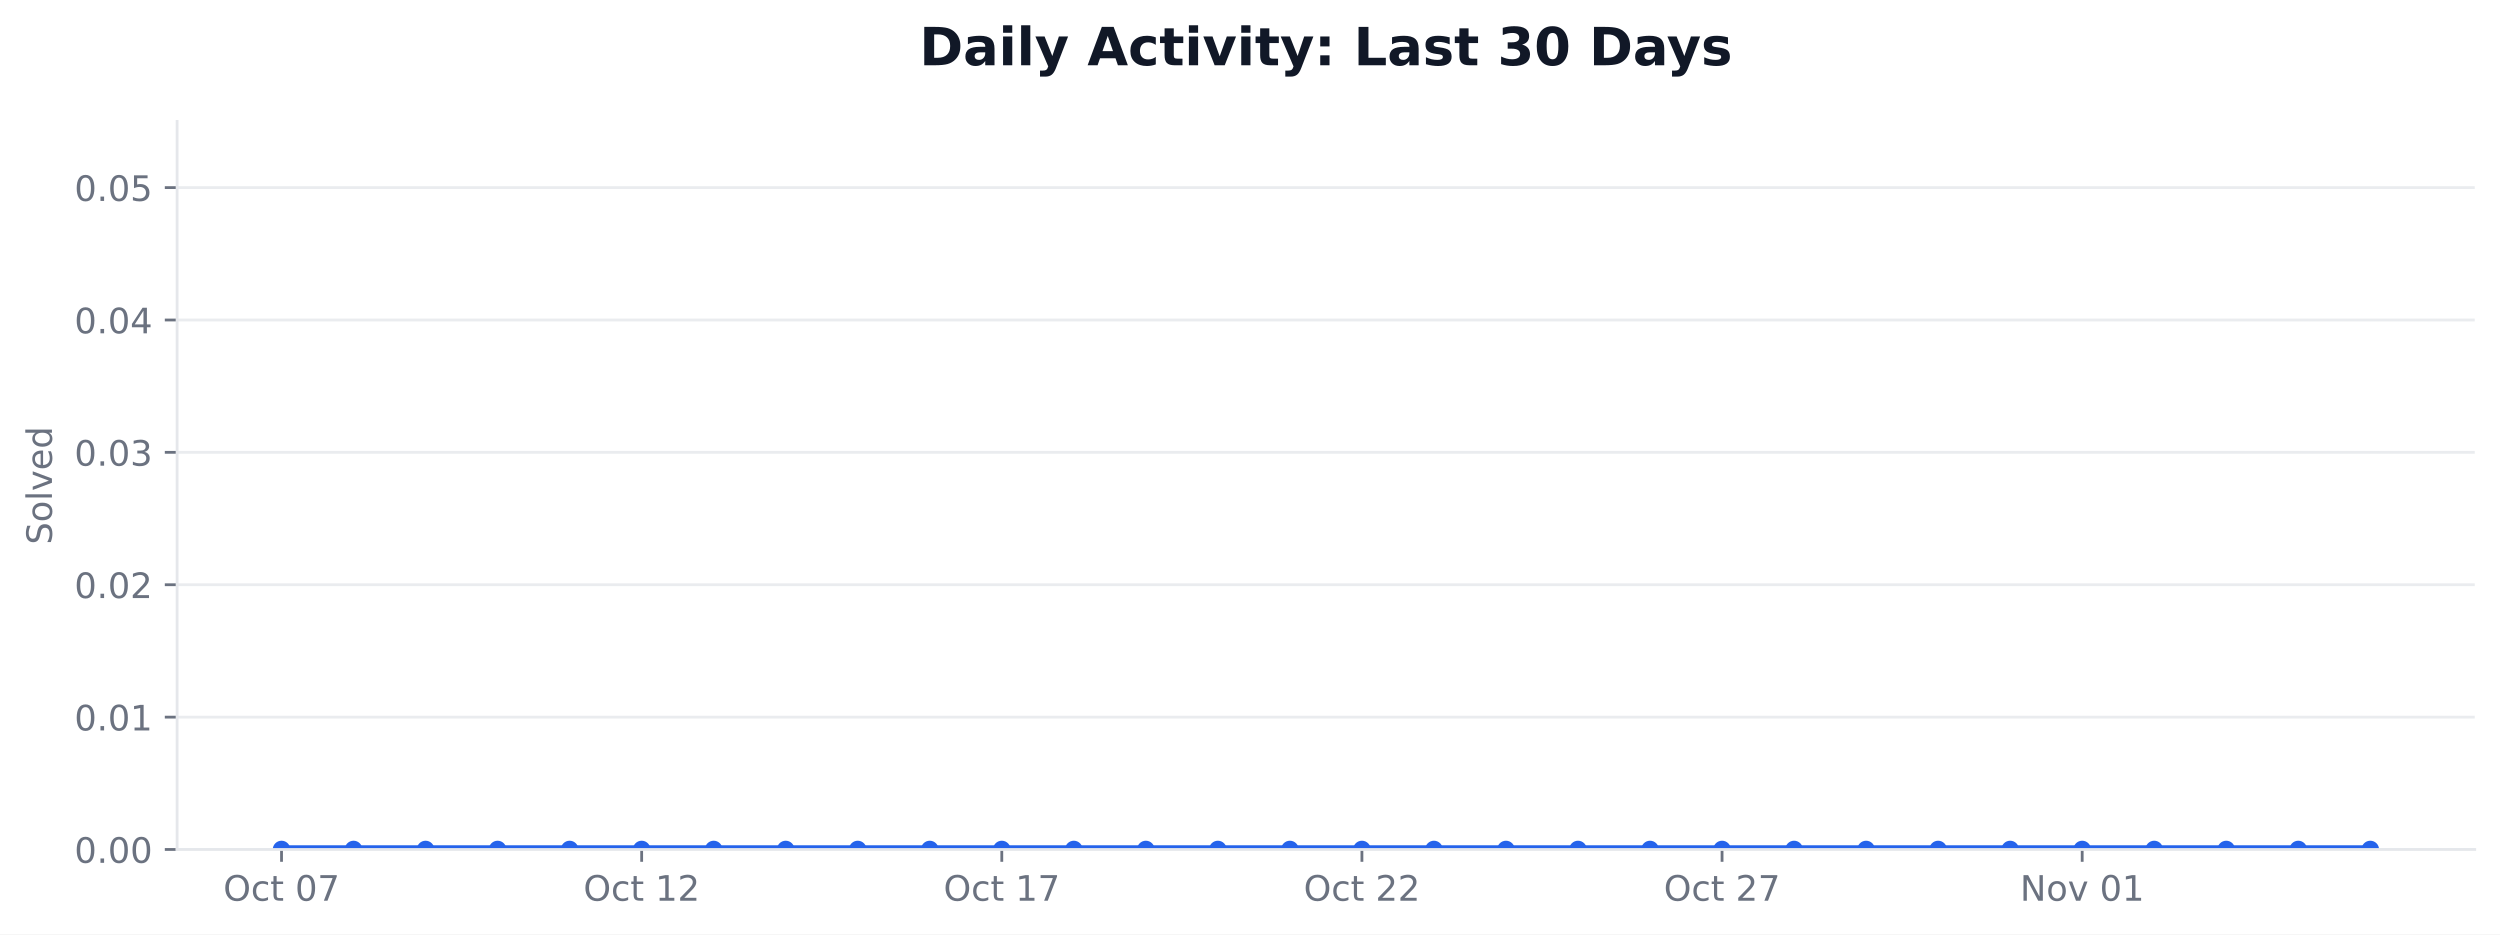
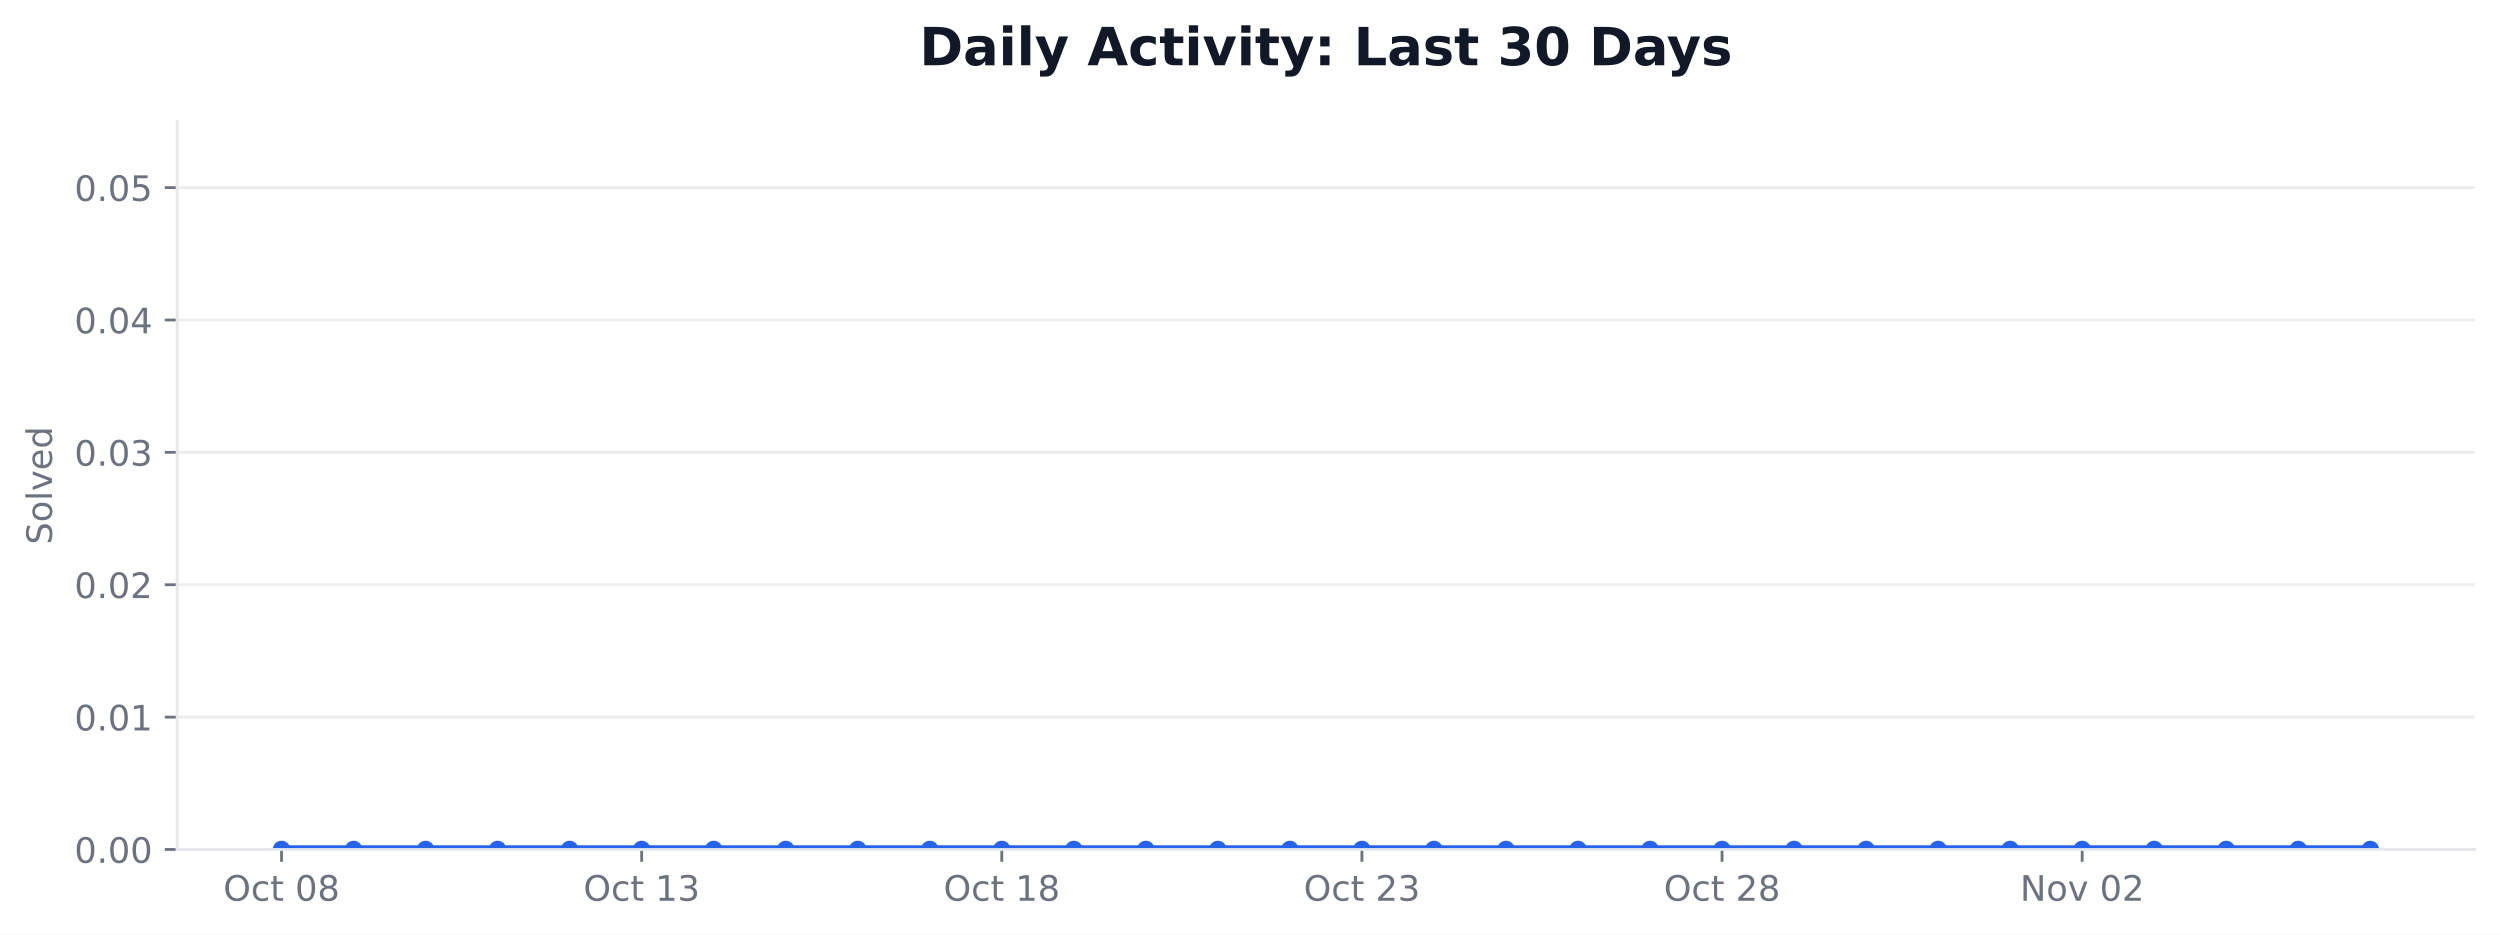
<svg xmlns="http://www.w3.org/2000/svg" xmlns:xlink="http://www.w3.org/1999/xlink" width="712.424pt" height="266.278pt" viewBox="0 0 712.424 266.278" version="1.1">
  <defs>
    <style type="text/css">*{stroke-linejoin: round; stroke-linecap: butt}</style>
  </defs>
  <g id="figure_1">
    <g id="patch_1">
      <path d="M 0 266.278  L 712.424 266.278  L 712.424 0  L 0 0  z " style="fill: #ffffff" />
    </g>
    <g id="axes_1">
      <g id="patch_2">
        <path d="M 50.466 242.078  L 705.224 242.078  L 705.224 34.598  L 50.466 34.598  z " style="fill: #ffffff" />
      </g>
      <g id="matplotlib.axis_1">
        <g id="xtick_1">
          <g id="line2d_1">
            <defs>
-               <path id="m7e07822df9" d="M 0 0  L 0 3.5  " style="stroke: #6b7280; stroke-width: 0.8" />
+               <path id="m61cdc01b11" d="M 0 0  L 0 3.5  " style="stroke: #6b7280; stroke-width: 0.8" />
            </defs>
            <g>
-               <use xlink:href="#m7e07822df9" x="80.228" y="242.078" style="fill: #6b7280; stroke: #6b7280; stroke-width: 0.8" />
+               <use xlink:href="#m61cdc01b11" x="80.228" y="242.078" style="fill: #6b7280; stroke: #6b7280; stroke-width: 0.8" />
            </g>
          </g>
          <g id="text_1">
            <g style="fill: #6b7280" transform="translate(63.63124 256.6753) scale(0.1 -0.1)">
              <defs>
                <path id="DejaVuSans-32" d="M 2522 4238  Q 1834 4238 1429 3725  Q 1025 3213 1025 2328  Q 1025 1447 1429 934  Q 1834 422 2522 422  Q 3209 422 3611 934  Q 4013 1447 4013 2328  Q 4013 3213 3611 3725  Q 3209 4238 2522 4238  z M 2522 4750  Q 3503 4750 4090 4092  Q 4678 3434 4678 2328  Q 4678 1225 4090 567  Q 3503 -91 2522 -91  Q 1538 -91 948 565  Q 359 1222 359 2328  Q 359 3434 948 4092  Q 1538 4750 2522 4750  z " transform="scale(0.015625)" />
                <path id="DejaVuSans-46" d="M 3122 3366  L 3122 2828  Q 2878 2963 2633 3030  Q 2388 3097 2138 3097  Q 1578 3097 1268 2742  Q 959 2388 959 1747  Q 959 1106 1268 751  Q 1578 397 2138 397  Q 2388 397 2633 464  Q 2878 531 3122 666  L 3122 134  Q 2881 22 2623 -34  Q 2366 -91 2075 -91  Q 1284 -91 818 406  Q 353 903 353 1747  Q 353 2603 823 3093  Q 1294 3584 2113 3584  Q 2378 3584 2631 3529  Q 2884 3475 3122 3366  z " transform="scale(0.015625)" />
                <path id="DejaVuSans-57" d="M 1172 4494  L 1172 3500  L 2356 3500  L 2356 3053  L 1172 3053  L 1172 1153  Q 1172 725 1289 603  Q 1406 481 1766 481  L 2356 481  L 2356 0  L 1766 0  Q 1100 0 847 248  Q 594 497 594 1153  L 594 3053  L 172 3053  L 172 3500  L 594 3500  L 594 4494  L 1172 4494  z " transform="scale(0.015625)" />
                <path id="DejaVuSans-3" transform="scale(0.015625)" />
                <path id="DejaVuSans-13" d="M 2034 4250  Q 1547 4250 1301 3770  Q 1056 3291 1056 2328  Q 1056 1369 1301 889  Q 1547 409 2034 409  Q 2525 409 2770 889  Q 3016 1369 3016 2328  Q 3016 3291 2770 3770  Q 2525 4250 2034 4250  z M 2034 4750  Q 2819 4750 3233 4129  Q 3647 3509 3647 2328  Q 3647 1150 3233 529  Q 2819 -91 2034 -91  Q 1250 -91 836 529  Q 422 1150 422 2328  Q 422 3509 836 4129  Q 1250 4750 2034 4750  z " transform="scale(0.015625)" />
-                 <path id="DejaVuSans-1a" d="M 525 4666  L 3525 4666  L 3525 4397  L 1831 0  L 1172 0  L 2766 4134  L 525 4134  L 525 4666  z " transform="scale(0.015625)" />
+                 <path id="DejaVuSans-1b" d="M 2034 2216  Q 1584 2216 1326 1975  Q 1069 1734 1069 1313  Q 1069 891 1326 650  Q 1584 409 2034 409  Q 2484 409 2743 651  Q 3003 894 3003 1313  Q 3003 1734 2745 1975  Q 2488 2216 2034 2216  z M 1403 2484  Q 997 2584 770 2862  Q 544 3141 544 3541  Q 544 4100 942 4425  Q 1341 4750 2034 4750  Q 2731 4750 3128 4425  Q 3525 4100 3525 3541  Q 3525 3141 3298 2862  Q 3072 2584 2669 2484  Q 3125 2378 3379 2068  Q 3634 1759 3634 1313  Q 3634 634 3220 271  Q 2806 -91 2034 -91  Q 1263 -91 848 271  Q 434 634 434 1313  Q 434 1759 690 2068  Q 947 2378 1403 2484  z M 1172 3481  Q 1172 3119 1398 2916  Q 1625 2713 2034 2713  Q 2441 2713 2670 2916  Q 2900 3119 2900 3481  Q 2900 3844 2670 4047  Q 2441 4250 2034 4250  Q 1625 4250 1398 4047  Q 1172 3844 1172 3481  z " transform="scale(0.015625)" />
              </defs>
              <use xlink:href="#DejaVuSans-32" />
              <use xlink:href="#DejaVuSans-46" transform="translate(78.71875 0)" />
              <use xlink:href="#DejaVuSans-57" transform="translate(133.7031 0)" />
              <use xlink:href="#DejaVuSans-3" transform="translate(172.9062 0)" />
              <use xlink:href="#DejaVuSans-13" transform="translate(204.6875 0)" />
-               <use xlink:href="#DejaVuSans-1a" transform="translate(268.3125 0)" />
+               <use xlink:href="#DejaVuSans-1b" transform="translate(268.3125 0)" />
            </g>
          </g>
        </g>
        <g id="xtick_2">
          <g id="line2d_2">
            <g>
-               <use xlink:href="#m7e07822df9" x="182.855" y="242.078" style="fill: #6b7280; stroke: #6b7280; stroke-width: 0.8" />
+               <use xlink:href="#m61cdc01b11" x="182.855" y="242.078" style="fill: #6b7280; stroke: #6b7280; stroke-width: 0.8" />
            </g>
          </g>
          <g id="text_2">
            <g style="fill: #6b7280" transform="translate(166.2578 256.6753) scale(0.1 -0.1)">
              <defs>
                <path id="DejaVuSans-14" d="M 794 531  L 1825 531  L 1825 4091  L 703 3866  L 703 4441  L 1819 4666  L 2450 4666  L 2450 531  L 3481 531  L 3481 0  L 794 0  L 794 531  z " transform="scale(0.015625)" />
-                 <path id="DejaVuSans-15" d="M 1228 531  L 3431 531  L 3431 0  L 469 0  L 469 531  Q 828 903 1448 1529  Q 2069 2156 2228 2338  Q 2531 2678 2651 2914  Q 2772 3150 2772 3378  Q 2772 3750 2511 3984  Q 2250 4219 1831 4219  Q 1534 4219 1204 4116  Q 875 4013 500 3803  L 500 4441  Q 881 4594 1212 4672  Q 1544 4750 1819 4750  Q 2544 4750 2975 4387  Q 3406 4025 3406 3419  Q 3406 3131 3298 2873  Q 3191 2616 2906 2266  Q 2828 2175 2409 1742  Q 1991 1309 1228 531  z " transform="scale(0.015625)" />
+                 <path id="DejaVuSans-16" d="M 2597 2516  Q 3050 2419 3304 2112  Q 3559 1806 3559 1356  Q 3559 666 3084 287  Q 2609 -91 1734 -91  Q 1441 -91 1130 -33  Q 819 25 488 141  L 488 750  Q 750 597 1062 519  Q 1375 441 1716 441  Q 2309 441 2620 675  Q 2931 909 2931 1356  Q 2931 1769 2642 2001  Q 2353 2234 1838 2234  L 1294 2234  L 1294 2753  L 1863 2753  Q 2328 2753 2575 2939  Q 2822 3125 2822 3475  Q 2822 3834 2567 4026  Q 2313 4219 1838 4219  Q 1578 4219 1281 4162  Q 984 4106 628 3988  L 628 4550  Q 988 4650 1302 4700  Q 1616 4750 1894 4750  Q 2613 4750 3031 4423  Q 3450 4097 3450 3541  Q 3450 3153 3228 2886  Q 3006 2619 2597 2516  z " transform="scale(0.015625)" />
              </defs>
              <use xlink:href="#DejaVuSans-32" />
              <use xlink:href="#DejaVuSans-46" transform="translate(78.71875 0)" />
              <use xlink:href="#DejaVuSans-57" transform="translate(133.7031 0)" />
              <use xlink:href="#DejaVuSans-3" transform="translate(172.9062 0)" />
              <use xlink:href="#DejaVuSans-14" transform="translate(204.6875 0)" />
-               <use xlink:href="#DejaVuSans-15" transform="translate(268.3125 0)" />
+               <use xlink:href="#DejaVuSans-16" transform="translate(268.3125 0)" />
            </g>
          </g>
        </g>
        <g id="xtick_3">
          <g id="line2d_3">
            <g>
-               <use xlink:href="#m7e07822df9" x="285.481" y="242.078" style="fill: #6b7280; stroke: #6b7280; stroke-width: 0.8" />
+               <use xlink:href="#m61cdc01b11" x="285.481" y="242.078" style="fill: #6b7280; stroke: #6b7280; stroke-width: 0.8" />
            </g>
          </g>
          <g id="text_3">
            <g style="fill: #6b7280" transform="translate(268.8844 256.6753) scale(0.1 -0.1)">
              <use xlink:href="#DejaVuSans-32" />
              <use xlink:href="#DejaVuSans-46" transform="translate(78.71875 0)" />
              <use xlink:href="#DejaVuSans-57" transform="translate(133.7031 0)" />
              <use xlink:href="#DejaVuSans-3" transform="translate(172.9062 0)" />
              <use xlink:href="#DejaVuSans-14" transform="translate(204.6875 0)" />
-               <use xlink:href="#DejaVuSans-1a" transform="translate(268.3125 0)" />
+               <use xlink:href="#DejaVuSans-1b" transform="translate(268.3125 0)" />
            </g>
          </g>
        </g>
        <g id="xtick_4">
          <g id="line2d_4">
            <g>
-               <use xlink:href="#m7e07822df9" x="388.108" y="242.078" style="fill: #6b7280; stroke: #6b7280; stroke-width: 0.8" />
+               <use xlink:href="#m61cdc01b11" x="388.108" y="242.078" style="fill: #6b7280; stroke: #6b7280; stroke-width: 0.8" />
            </g>
          </g>
          <g id="text_4">
            <g style="fill: #6b7280" transform="translate(371.511 256.6753) scale(0.1 -0.1)">
+               <defs>
+                 <path id="DejaVuSans-15" d="M 1228 531  L 3431 531  L 3431 0  L 469 0  L 469 531  Q 828 903 1448 1529  Q 2069 2156 2228 2338  Q 2531 2678 2651 2914  Q 2772 3150 2772 3378  Q 2772 3750 2511 3984  Q 2250 4219 1831 4219  Q 1534 4219 1204 4116  Q 875 4013 500 3803  L 500 4441  Q 881 4594 1212 4672  Q 1544 4750 1819 4750  Q 2544 4750 2975 4387  Q 3406 4025 3406 3419  Q 3406 3131 3298 2873  Q 3191 2616 2906 2266  Q 2828 2175 2409 1742  Q 1991 1309 1228 531  z " transform="scale(0.015625)" />
+               </defs>
              <use xlink:href="#DejaVuSans-32" />
              <use xlink:href="#DejaVuSans-46" transform="translate(78.71875 0)" />
              <use xlink:href="#DejaVuSans-57" transform="translate(133.7031 0)" />
              <use xlink:href="#DejaVuSans-3" transform="translate(172.9062 0)" />
              <use xlink:href="#DejaVuSans-15" transform="translate(204.6875 0)" />
-               <use xlink:href="#DejaVuSans-15" transform="translate(268.3125 0)" />
+               <use xlink:href="#DejaVuSans-16" transform="translate(268.3125 0)" />
            </g>
          </g>
        </g>
        <g id="xtick_5">
          <g id="line2d_5">
            <g>
-               <use xlink:href="#m7e07822df9" x="490.734" y="242.078" style="fill: #6b7280; stroke: #6b7280; stroke-width: 0.8" />
+               <use xlink:href="#m61cdc01b11" x="490.734" y="242.078" style="fill: #6b7280; stroke: #6b7280; stroke-width: 0.8" />
            </g>
          </g>
          <g id="text_5">
            <g style="fill: #6b7280" transform="translate(474.1376 256.6753) scale(0.1 -0.1)">
              <use xlink:href="#DejaVuSans-32" />
              <use xlink:href="#DejaVuSans-46" transform="translate(78.71875 0)" />
              <use xlink:href="#DejaVuSans-57" transform="translate(133.7031 0)" />
              <use xlink:href="#DejaVuSans-3" transform="translate(172.9062 0)" />
              <use xlink:href="#DejaVuSans-15" transform="translate(204.6875 0)" />
-               <use xlink:href="#DejaVuSans-1a" transform="translate(268.3125 0)" />
+               <use xlink:href="#DejaVuSans-1b" transform="translate(268.3125 0)" />
            </g>
          </g>
        </g>
        <g id="xtick_6">
          <g id="line2d_6">
            <g>
-               <use xlink:href="#m7e07822df9" x="593.361" y="242.078" style="fill: #6b7280; stroke: #6b7280; stroke-width: 0.8" />
+               <use xlink:href="#m61cdc01b11" x="593.361" y="242.078" style="fill: #6b7280; stroke: #6b7280; stroke-width: 0.8" />
            </g>
          </g>
          <g id="text_6">
            <g style="fill: #6b7280" transform="translate(575.6501 256.6753) scale(0.1 -0.1)">
              <defs>
                <path id="DejaVuSans-31" d="M 628 4666  L 1478 4666  L 3547 763  L 3547 4666  L 4159 4666  L 4159 0  L 3309 0  L 1241 3903  L 1241 0  L 628 0  L 628 4666  z " transform="scale(0.015625)" />
                <path id="DejaVuSans-52" d="M 1959 3097  Q 1497 3097 1228 2736  Q 959 2375 959 1747  Q 959 1119 1226 758  Q 1494 397 1959 397  Q 2419 397 2687 759  Q 2956 1122 2956 1747  Q 2956 2369 2687 2733  Q 2419 3097 1959 3097  z M 1959 3584  Q 2709 3584 3137 3096  Q 3566 2609 3566 1747  Q 3566 888 3137 398  Q 2709 -91 1959 -91  Q 1206 -91 779 398  Q 353 888 353 1747  Q 353 2609 779 3096  Q 1206 3584 1959 3584  z " transform="scale(0.015625)" />
                <path id="DejaVuSans-59" d="M 191 3500  L 800 3500  L 1894 563  L 2988 3500  L 3597 3500  L 2284 0  L 1503 0  L 191 3500  z " transform="scale(0.015625)" />
              </defs>
              <use xlink:href="#DejaVuSans-31" />
              <use xlink:href="#DejaVuSans-52" transform="translate(74.8125 0)" />
              <use xlink:href="#DejaVuSans-59" transform="translate(136 0)" />
              <use xlink:href="#DejaVuSans-3" transform="translate(195.1875 0)" />
              <use xlink:href="#DejaVuSans-13" transform="translate(226.9688 0)" />
-               <use xlink:href="#DejaVuSans-14" transform="translate(290.5938 0)" />
+               <use xlink:href="#DejaVuSans-15" transform="translate(290.5938 0)" />
            </g>
          </g>
        </g>
      </g>
      <g id="matplotlib.axis_2">
        <g id="ytick_1">
          <g id="line2d_7">
-             <path d="M 50.466 242.078  L 705.224 242.078  " clip-path="url(#pd816a1541b)" style="fill: none; stroke: #e5e7eb; stroke-opacity: 0.8; stroke-width: 0.8; stroke-linecap: square" />
+             <path d="M 50.466 242.078  L 705.224 242.078  " clip-path="url(#p70f60493cb)" style="fill: none; stroke: #e5e7eb; stroke-opacity: 0.8; stroke-width: 0.8; stroke-linecap: square" />
          </g>
          <g id="line2d_8">
            <defs>
-               <path id="m6da0463810" d="M 0 0  L -3.5 0  " style="stroke: #6b7280; stroke-width: 0.8" />
+               <path id="mc59dc8e5a3" d="M 0 0  L -3.5 0  " style="stroke: #6b7280; stroke-width: 0.8" />
            </defs>
            <g>
-               <use xlink:href="#m6da0463810" x="50.466" y="242.078" style="fill: #6b7280; stroke: #6b7280; stroke-width: 0.8" />
+               <use xlink:href="#mc59dc8e5a3" x="50.466" y="242.078" style="fill: #6b7280; stroke: #6b7280; stroke-width: 0.8" />
            </g>
          </g>
          <g id="text_7">
            <g style="fill: #6b7280" transform="translate(21.20078 245.8765) scale(0.1 -0.1)">
              <defs>
                <path id="DejaVuSans-11" d="M 684 794  L 1344 794  L 1344 0  L 684 0  L 684 794  z " transform="scale(0.015625)" />
              </defs>
              <use xlink:href="#DejaVuSans-13" />
              <use xlink:href="#DejaVuSans-11" transform="translate(63.625 0)" />
              <use xlink:href="#DejaVuSans-13" transform="translate(95.40625 0)" />
              <use xlink:href="#DejaVuSans-13" transform="translate(159.0312 0)" />
            </g>
          </g>
        </g>
        <g id="ytick_2">
          <g id="line2d_9">
-             <path d="M 50.466 204.354  L 705.224 204.354  " clip-path="url(#pd816a1541b)" style="fill: none; stroke: #e5e7eb; stroke-opacity: 0.8; stroke-width: 0.8; stroke-linecap: square" />
+             <path d="M 50.466 204.354  L 705.224 204.354  " clip-path="url(#p70f60493cb)" style="fill: none; stroke: #e5e7eb; stroke-opacity: 0.8; stroke-width: 0.8; stroke-linecap: square" />
          </g>
          <g id="line2d_10">
            <g>
-               <use xlink:href="#m6da0463810" x="50.466" y="204.354" style="fill: #6b7280; stroke: #6b7280; stroke-width: 0.8" />
+               <use xlink:href="#mc59dc8e5a3" x="50.466" y="204.354" style="fill: #6b7280; stroke: #6b7280; stroke-width: 0.8" />
            </g>
          </g>
          <g id="text_8">
            <g style="fill: #6b7280" transform="translate(21.20078 208.1528) scale(0.1 -0.1)">
              <use xlink:href="#DejaVuSans-13" />
              <use xlink:href="#DejaVuSans-11" transform="translate(63.625 0)" />
              <use xlink:href="#DejaVuSans-13" transform="translate(95.40625 0)" />
              <use xlink:href="#DejaVuSans-14" transform="translate(159.0312 0)" />
            </g>
          </g>
        </g>
        <g id="ytick_3">
          <g id="line2d_11">
-             <path d="M 50.466 166.63  L 705.224 166.63  " clip-path="url(#pd816a1541b)" style="fill: none; stroke: #e5e7eb; stroke-opacity: 0.8; stroke-width: 0.8; stroke-linecap: square" />
+             <path d="M 50.466 166.63  L 705.224 166.63  " clip-path="url(#p70f60493cb)" style="fill: none; stroke: #e5e7eb; stroke-opacity: 0.8; stroke-width: 0.8; stroke-linecap: square" />
          </g>
          <g id="line2d_12">
            <g>
-               <use xlink:href="#m6da0463810" x="50.466" y="166.63" style="fill: #6b7280; stroke: #6b7280; stroke-width: 0.8" />
+               <use xlink:href="#mc59dc8e5a3" x="50.466" y="166.63" style="fill: #6b7280; stroke: #6b7280; stroke-width: 0.8" />
            </g>
          </g>
          <g id="text_9">
            <g style="fill: #6b7280" transform="translate(21.20078 170.4292) scale(0.1 -0.1)">
              <use xlink:href="#DejaVuSans-13" />
              <use xlink:href="#DejaVuSans-11" transform="translate(63.625 0)" />
              <use xlink:href="#DejaVuSans-13" transform="translate(95.40625 0)" />
              <use xlink:href="#DejaVuSans-15" transform="translate(159.0312 0)" />
            </g>
          </g>
        </g>
        <g id="ytick_4">
          <g id="line2d_13">
-             <path d="M 50.466 128.907  L 705.224 128.907  " clip-path="url(#pd816a1541b)" style="fill: none; stroke: #e5e7eb; stroke-opacity: 0.8; stroke-width: 0.8; stroke-linecap: square" />
+             <path d="M 50.466 128.907  L 705.224 128.907  " clip-path="url(#p70f60493cb)" style="fill: none; stroke: #e5e7eb; stroke-opacity: 0.8; stroke-width: 0.8; stroke-linecap: square" />
          </g>
          <g id="line2d_14">
            <g>
-               <use xlink:href="#m6da0463810" x="50.466" y="128.907" style="fill: #6b7280; stroke: #6b7280; stroke-width: 0.8" />
+               <use xlink:href="#mc59dc8e5a3" x="50.466" y="128.907" style="fill: #6b7280; stroke: #6b7280; stroke-width: 0.8" />
            </g>
          </g>
          <g id="text_10">
            <g style="fill: #6b7280" transform="translate(21.20078 132.7056) scale(0.1 -0.1)">
-               <defs>
-                 <path id="DejaVuSans-16" d="M 2597 2516  Q 3050 2419 3304 2112  Q 3559 1806 3559 1356  Q 3559 666 3084 287  Q 2609 -91 1734 -91  Q 1441 -91 1130 -33  Q 819 25 488 141  L 488 750  Q 750 597 1062 519  Q 1375 441 1716 441  Q 2309 441 2620 675  Q 2931 909 2931 1356  Q 2931 1769 2642 2001  Q 2353 2234 1838 2234  L 1294 2234  L 1294 2753  L 1863 2753  Q 2328 2753 2575 2939  Q 2822 3125 2822 3475  Q 2822 3834 2567 4026  Q 2313 4219 1838 4219  Q 1578 4219 1281 4162  Q 984 4106 628 3988  L 628 4550  Q 988 4650 1302 4700  Q 1616 4750 1894 4750  Q 2613 4750 3031 4423  Q 3450 4097 3450 3541  Q 3450 3153 3228 2886  Q 3006 2619 2597 2516  z " transform="scale(0.015625)" />
-               </defs>
              <use xlink:href="#DejaVuSans-13" />
              <use xlink:href="#DejaVuSans-11" transform="translate(63.625 0)" />
              <use xlink:href="#DejaVuSans-13" transform="translate(95.40625 0)" />
              <use xlink:href="#DejaVuSans-16" transform="translate(159.0312 0)" />
            </g>
          </g>
        </g>
        <g id="ytick_5">
          <g id="line2d_15">
-             <path d="M 50.466 91.183  L 705.224 91.183  " clip-path="url(#pd816a1541b)" style="fill: none; stroke: #e5e7eb; stroke-opacity: 0.8; stroke-width: 0.8; stroke-linecap: square" />
+             <path d="M 50.466 91.183  L 705.224 91.183  " clip-path="url(#p70f60493cb)" style="fill: none; stroke: #e5e7eb; stroke-opacity: 0.8; stroke-width: 0.8; stroke-linecap: square" />
          </g>
          <g id="line2d_16">
            <g>
-               <use xlink:href="#m6da0463810" x="50.466" y="91.183" style="fill: #6b7280; stroke: #6b7280; stroke-width: 0.8" />
+               <use xlink:href="#mc59dc8e5a3" x="50.466" y="91.183" style="fill: #6b7280; stroke: #6b7280; stroke-width: 0.8" />
            </g>
          </g>
          <g id="text_11">
            <g style="fill: #6b7280" transform="translate(21.20078 94.98194) scale(0.1 -0.1)">
              <defs>
                <path id="DejaVuSans-17" d="M 2419 4116  L 825 1625  L 2419 1625  L 2419 4116  z M 2253 4666  L 3047 4666  L 3047 1625  L 3713 1625  L 3713 1100  L 3047 1100  L 3047 0  L 2419 0  L 2419 1100  L 313 1100  L 313 1709  L 2253 4666  z " transform="scale(0.015625)" />
              </defs>
              <use xlink:href="#DejaVuSans-13" />
              <use xlink:href="#DejaVuSans-11" transform="translate(63.625 0)" />
              <use xlink:href="#DejaVuSans-13" transform="translate(95.40625 0)" />
              <use xlink:href="#DejaVuSans-17" transform="translate(159.0312 0)" />
            </g>
          </g>
        </g>
        <g id="ytick_6">
          <g id="line2d_17">
-             <path d="M 50.466 53.459  L 705.224 53.459  " clip-path="url(#pd816a1541b)" style="fill: none; stroke: #e5e7eb; stroke-opacity: 0.8; stroke-width: 0.8; stroke-linecap: square" />
+             <path d="M 50.466 53.459  L 705.224 53.459  " clip-path="url(#p70f60493cb)" style="fill: none; stroke: #e5e7eb; stroke-opacity: 0.8; stroke-width: 0.8; stroke-linecap: square" />
          </g>
          <g id="line2d_18">
            <g>
-               <use xlink:href="#m6da0463810" x="50.466" y="53.459" style="fill: #6b7280; stroke: #6b7280; stroke-width: 0.8" />
+               <use xlink:href="#mc59dc8e5a3" x="50.466" y="53.459" style="fill: #6b7280; stroke: #6b7280; stroke-width: 0.8" />
            </g>
          </g>
          <g id="text_12">
            <g style="fill: #6b7280" transform="translate(21.20078 57.2583) scale(0.1 -0.1)">
              <defs>
                <path id="DejaVuSans-18" d="M 691 4666  L 3169 4666  L 3169 4134  L 1269 4134  L 1269 2991  Q 1406 3038 1543 3061  Q 1681 3084 1819 3084  Q 2600 3084 3056 2656  Q 3513 2228 3513 1497  Q 3513 744 3044 326  Q 2575 -91 1722 -91  Q 1428 -91 1123 -41  Q 819 9 494 109  L 494 744  Q 775 591 1075 516  Q 1375 441 1709 441  Q 2250 441 2565 725  Q 2881 1009 2881 1497  Q 2881 1984 2565 2268  Q 2250 2553 1709 2553  Q 1456 2553 1204 2497  Q 953 2441 691 2322  L 691 4666  z " transform="scale(0.015625)" />
              </defs>
              <use xlink:href="#DejaVuSans-13" />
              <use xlink:href="#DejaVuSans-11" transform="translate(63.625 0)" />
              <use xlink:href="#DejaVuSans-13" transform="translate(95.40625 0)" />
              <use xlink:href="#DejaVuSans-18" transform="translate(159.0312 0)" />
            </g>
          </g>
        </g>
        <g id="text_13">
          <g style="fill: #6b7280" transform="translate(14.79844 155.1705) rotate(-90) scale(0.1 -0.1)">
            <defs>
              <path id="DejaVuSans-36" d="M 3425 4513  L 3425 3897  Q 3066 4069 2747 4153  Q 2428 4238 2131 4238  Q 1616 4238 1336 4038  Q 1056 3838 1056 3469  Q 1056 3159 1242 3001  Q 1428 2844 1947 2747  L 2328 2669  Q 3034 2534 3370 2195  Q 3706 1856 3706 1288  Q 3706 609 3251 259  Q 2797 -91 1919 -91  Q 1588 -91 1214 -16  Q 841 59 441 206  L 441 856  Q 825 641 1194 531  Q 1563 422 1919 422  Q 2459 422 2753 634  Q 3047 847 3047 1241  Q 3047 1584 2836 1778  Q 2625 1972 2144 2069  L 1759 2144  Q 1053 2284 737 2584  Q 422 2884 422 3419  Q 422 4038 858 4394  Q 1294 4750 2059 4750  Q 2388 4750 2728 4690  Q 3069 4631 3425 4513  z " transform="scale(0.015625)" />
              <path id="DejaVuSans-4f" d="M 603 4863  L 1178 4863  L 1178 0  L 603 0  L 603 4863  z " transform="scale(0.015625)" />
              <path id="DejaVuSans-48" d="M 3597 1894  L 3597 1613  L 953 1613  Q 991 1019 1311 708  Q 1631 397 2203 397  Q 2534 397 2845 478  Q 3156 559 3463 722  L 3463 178  Q 3153 47 2828 -22  Q 2503 -91 2169 -91  Q 1331 -91 842 396  Q 353 884 353 1716  Q 353 2575 817 3079  Q 1281 3584 2069 3584  Q 2775 3584 3186 3129  Q 3597 2675 3597 1894  z M 3022 2063  Q 3016 2534 2758 2815  Q 2500 3097 2075 3097  Q 1594 3097 1305 2825  Q 1016 2553 972 2059  L 3022 2063  z " transform="scale(0.015625)" />
              <path id="DejaVuSans-47" d="M 2906 2969  L 2906 4863  L 3481 4863  L 3481 0  L 2906 0  L 2906 525  Q 2725 213 2448 61  Q 2172 -91 1784 -91  Q 1150 -91 751 415  Q 353 922 353 1747  Q 353 2572 751 3078  Q 1150 3584 1784 3584  Q 2172 3584 2448 3432  Q 2725 3281 2906 2969  z M 947 1747  Q 947 1113 1208 752  Q 1469 391 1925 391  Q 2381 391 2643 752  Q 2906 1113 2906 1747  Q 2906 2381 2643 2742  Q 2381 3103 1925 3103  Q 1469 3103 1208 2742  Q 947 2381 947 1747  z " transform="scale(0.015625)" />
            </defs>
            <use xlink:href="#DejaVuSans-36" />
            <use xlink:href="#DejaVuSans-52" transform="translate(63.48438 0)" />
            <use xlink:href="#DejaVuSans-4f" transform="translate(124.6719 0)" />
            <use xlink:href="#DejaVuSans-59" transform="translate(152.4531 0)" />
            <use xlink:href="#DejaVuSans-48" transform="translate(211.6406 0)" />
            <use xlink:href="#DejaVuSans-47" transform="translate(273.1719 0)" />
          </g>
        </g>
      </g>
      <g id="FillBetweenPolyCollection_1">
        <defs>
-           <path id="m1b35b15289" d="M 80.228 -24.2  L 80.228 -24.2  L 100.753 -24.2  L 121.279 -24.2  L 141.804 -24.2  L 162.329 -24.2  L 182.855 -24.2  L 203.38 -24.2  L 223.905 -24.2  L 244.431 -24.2  L 264.956 -24.2  L 285.481 -24.2  L 306.007 -24.2  L 326.532 -24.2  L 347.057 -24.2  L 367.583 -24.2  L 388.108 -24.2  L 408.633 -24.2  L 429.159 -24.2  L 449.684 -24.2  L 470.209 -24.2  L 490.734 -24.2  L 511.26 -24.2  L 531.785 -24.2  L 552.31 -24.2  L 572.836 -24.2  L 593.361 -24.2  L 613.886 -24.2  L 634.412 -24.2  L 654.937 -24.2  L 675.462 -24.2  L 675.462 -24.2  L 675.462 -24.2  L 654.937 -24.2  L 634.412 -24.2  L 613.886 -24.2  L 593.361 -24.2  L 572.836 -24.2  L 552.31 -24.2  L 531.785 -24.2  L 511.26 -24.2  L 490.734 -24.2  L 470.209 -24.2  L 449.684 -24.2  L 429.159 -24.2  L 408.633 -24.2  L 388.108 -24.2  L 367.583 -24.2  L 347.057 -24.2  L 326.532 -24.2  L 306.007 -24.2  L 285.481 -24.2  L 264.956 -24.2  L 244.431 -24.2  L 223.905 -24.2  L 203.38 -24.2  L 182.855 -24.2  L 162.329 -24.2  L 141.804 -24.2  L 121.279 -24.2  L 100.753 -24.2  L 80.228 -24.2  z " style="stroke: #bfdbfe; stroke-opacity: 0.45" />
+           <path id="md07f93761c" d="M 80.228 -24.2  L 80.228 -24.2  L 100.753 -24.2  L 121.279 -24.2  L 141.804 -24.2  L 162.329 -24.2  L 182.855 -24.2  L 203.38 -24.2  L 223.905 -24.2  L 244.431 -24.2  L 264.956 -24.2  L 285.481 -24.2  L 306.007 -24.2  L 326.532 -24.2  L 347.057 -24.2  L 367.583 -24.2  L 388.108 -24.2  L 408.633 -24.2  L 429.159 -24.2  L 449.684 -24.2  L 470.209 -24.2  L 490.734 -24.2  L 511.26 -24.2  L 531.785 -24.2  L 552.31 -24.2  L 572.836 -24.2  L 593.361 -24.2  L 613.886 -24.2  L 634.412 -24.2  L 654.937 -24.2  L 675.462 -24.2  L 675.462 -24.2  L 675.462 -24.2  L 654.937 -24.2  L 634.412 -24.2  L 613.886 -24.2  L 593.361 -24.2  L 572.836 -24.2  L 552.31 -24.2  L 531.785 -24.2  L 511.26 -24.2  L 490.734 -24.2  L 470.209 -24.2  L 449.684 -24.2  L 429.159 -24.2  L 408.633 -24.2  L 388.108 -24.2  L 367.583 -24.2  L 347.057 -24.2  L 326.532 -24.2  L 306.007 -24.2  L 285.481 -24.2  L 264.956 -24.2  L 244.431 -24.2  L 223.905 -24.2  L 203.38 -24.2  L 182.855 -24.2  L 162.329 -24.2  L 141.804 -24.2  L 121.279 -24.2  L 100.753 -24.2  L 80.228 -24.2  z " style="stroke: #bfdbfe; stroke-opacity: 0.45" />
        </defs>
-         <g clip-path="url(#pd816a1541b)">
-           <use xlink:href="#m1b35b15289" x="0" y="266.278" style="fill: #bfdbfe; fill-opacity: 0.45; stroke: #bfdbfe; stroke-opacity: 0.45" />
+         <g clip-path="url(#p70f60493cb)">
+           <use xlink:href="#md07f93761c" x="0" y="266.278" style="fill: #bfdbfe; fill-opacity: 0.45; stroke: #bfdbfe; stroke-opacity: 0.45" />
        </g>
      </g>
      <g id="line2d_19">
-         <path d="M 80.228 242.078  L 100.753 242.078  L 121.279 242.078  L 141.804 242.078  L 162.329 242.078  L 182.855 242.078  L 203.38 242.078  L 223.905 242.078  L 244.431 242.078  L 264.956 242.078  L 285.481 242.078  L 306.007 242.078  L 326.532 242.078  L 347.057 242.078  L 367.583 242.078  L 388.108 242.078  L 408.633 242.078  L 429.159 242.078  L 449.684 242.078  L 470.209 242.078  L 490.734 242.078  L 511.26 242.078  L 531.785 242.078  L 552.31 242.078  L 572.836 242.078  L 593.361 242.078  L 613.886 242.078  L 634.412 242.078  L 654.937 242.078  L 675.462 242.078  " clip-path="url(#pd816a1541b)" style="fill: none; stroke: #2563eb; stroke-width: 2.4; stroke-linecap: square" />
+         <path d="M 80.228 242.078  L 100.753 242.078  L 121.279 242.078  L 141.804 242.078  L 162.329 242.078  L 182.855 242.078  L 203.38 242.078  L 223.905 242.078  L 244.431 242.078  L 264.956 242.078  L 285.481 242.078  L 306.007 242.078  L 326.532 242.078  L 347.057 242.078  L 367.583 242.078  L 388.108 242.078  L 408.633 242.078  L 429.159 242.078  L 449.684 242.078  L 470.209 242.078  L 490.734 242.078  L 511.26 242.078  L 531.785 242.078  L 552.31 242.078  L 572.836 242.078  L 593.361 242.078  L 613.886 242.078  L 634.412 242.078  L 654.937 242.078  L 675.462 242.078  " clip-path="url(#p70f60493cb)" style="fill: none; stroke: #2563eb; stroke-width: 2.4; stroke-linecap: square" />
        <defs>
-           <path id="m13ecf1f6ac" d="M 0 2  C 0.53 2 1.039 1.789 1.414 1.414  C 1.789 1.039 2 0.53 2 0  C 2 -0.53 1.789 -1.039 1.414 -1.414  C 1.039 -1.789 0.53 -2 0 -2  C -0.53 -2 -1.039 -1.789 -1.414 -1.414  C -1.789 -1.039 -2 -0.53 -2 0  C -2 0.53 -1.789 1.039 -1.414 1.414  C -1.039 1.789 -0.53 2 0 2  z " style="stroke: #2563eb" />
+           <path id="m19446131a7" d="M 0 2  C 0.53 2 1.039 1.789 1.414 1.414  C 1.789 1.039 2 0.53 2 0  C 2 -0.53 1.789 -1.039 1.414 -1.414  C 1.039 -1.789 0.53 -2 0 -2  C -0.53 -2 -1.039 -1.789 -1.414 -1.414  C -1.789 -1.039 -2 -0.53 -2 0  C -2 0.53 -1.789 1.039 -1.414 1.414  C -1.039 1.789 -0.53 2 0 2  z " style="stroke: #2563eb" />
        </defs>
-         <g clip-path="url(#pd816a1541b)">
-           <use xlink:href="#m13ecf1f6ac" x="80.228" y="242.078" style="fill: #2563eb; stroke: #2563eb" />
-           <use xlink:href="#m13ecf1f6ac" x="100.753" y="242.078" style="fill: #2563eb; stroke: #2563eb" />
-           <use xlink:href="#m13ecf1f6ac" x="121.279" y="242.078" style="fill: #2563eb; stroke: #2563eb" />
-           <use xlink:href="#m13ecf1f6ac" x="141.804" y="242.078" style="fill: #2563eb; stroke: #2563eb" />
-           <use xlink:href="#m13ecf1f6ac" x="162.329" y="242.078" style="fill: #2563eb; stroke: #2563eb" />
-           <use xlink:href="#m13ecf1f6ac" x="182.855" y="242.078" style="fill: #2563eb; stroke: #2563eb" />
-           <use xlink:href="#m13ecf1f6ac" x="203.38" y="242.078" style="fill: #2563eb; stroke: #2563eb" />
-           <use xlink:href="#m13ecf1f6ac" x="223.905" y="242.078" style="fill: #2563eb; stroke: #2563eb" />
-           <use xlink:href="#m13ecf1f6ac" x="244.431" y="242.078" style="fill: #2563eb; stroke: #2563eb" />
-           <use xlink:href="#m13ecf1f6ac" x="264.956" y="242.078" style="fill: #2563eb; stroke: #2563eb" />
-           <use xlink:href="#m13ecf1f6ac" x="285.481" y="242.078" style="fill: #2563eb; stroke: #2563eb" />
-           <use xlink:href="#m13ecf1f6ac" x="306.007" y="242.078" style="fill: #2563eb; stroke: #2563eb" />
-           <use xlink:href="#m13ecf1f6ac" x="326.532" y="242.078" style="fill: #2563eb; stroke: #2563eb" />
-           <use xlink:href="#m13ecf1f6ac" x="347.057" y="242.078" style="fill: #2563eb; stroke: #2563eb" />
-           <use xlink:href="#m13ecf1f6ac" x="367.583" y="242.078" style="fill: #2563eb; stroke: #2563eb" />
-           <use xlink:href="#m13ecf1f6ac" x="388.108" y="242.078" style="fill: #2563eb; stroke: #2563eb" />
-           <use xlink:href="#m13ecf1f6ac" x="408.633" y="242.078" style="fill: #2563eb; stroke: #2563eb" />
-           <use xlink:href="#m13ecf1f6ac" x="429.159" y="242.078" style="fill: #2563eb; stroke: #2563eb" />
-           <use xlink:href="#m13ecf1f6ac" x="449.684" y="242.078" style="fill: #2563eb; stroke: #2563eb" />
-           <use xlink:href="#m13ecf1f6ac" x="470.209" y="242.078" style="fill: #2563eb; stroke: #2563eb" />
-           <use xlink:href="#m13ecf1f6ac" x="490.734" y="242.078" style="fill: #2563eb; stroke: #2563eb" />
-           <use xlink:href="#m13ecf1f6ac" x="511.26" y="242.078" style="fill: #2563eb; stroke: #2563eb" />
-           <use xlink:href="#m13ecf1f6ac" x="531.785" y="242.078" style="fill: #2563eb; stroke: #2563eb" />
-           <use xlink:href="#m13ecf1f6ac" x="552.31" y="242.078" style="fill: #2563eb; stroke: #2563eb" />
-           <use xlink:href="#m13ecf1f6ac" x="572.836" y="242.078" style="fill: #2563eb; stroke: #2563eb" />
-           <use xlink:href="#m13ecf1f6ac" x="593.361" y="242.078" style="fill: #2563eb; stroke: #2563eb" />
-           <use xlink:href="#m13ecf1f6ac" x="613.886" y="242.078" style="fill: #2563eb; stroke: #2563eb" />
-           <use xlink:href="#m13ecf1f6ac" x="634.412" y="242.078" style="fill: #2563eb; stroke: #2563eb" />
-           <use xlink:href="#m13ecf1f6ac" x="654.937" y="242.078" style="fill: #2563eb; stroke: #2563eb" />
-           <use xlink:href="#m13ecf1f6ac" x="675.462" y="242.078" style="fill: #2563eb; stroke: #2563eb" />
+         <g clip-path="url(#p70f60493cb)">
+           <use xlink:href="#m19446131a7" x="80.228" y="242.078" style="fill: #2563eb; stroke: #2563eb" />
+           <use xlink:href="#m19446131a7" x="100.753" y="242.078" style="fill: #2563eb; stroke: #2563eb" />
+           <use xlink:href="#m19446131a7" x="121.279" y="242.078" style="fill: #2563eb; stroke: #2563eb" />
+           <use xlink:href="#m19446131a7" x="141.804" y="242.078" style="fill: #2563eb; stroke: #2563eb" />
+           <use xlink:href="#m19446131a7" x="162.329" y="242.078" style="fill: #2563eb; stroke: #2563eb" />
+           <use xlink:href="#m19446131a7" x="182.855" y="242.078" style="fill: #2563eb; stroke: #2563eb" />
+           <use xlink:href="#m19446131a7" x="203.38" y="242.078" style="fill: #2563eb; stroke: #2563eb" />
+           <use xlink:href="#m19446131a7" x="223.905" y="242.078" style="fill: #2563eb; stroke: #2563eb" />
+           <use xlink:href="#m19446131a7" x="244.431" y="242.078" style="fill: #2563eb; stroke: #2563eb" />
+           <use xlink:href="#m19446131a7" x="264.956" y="242.078" style="fill: #2563eb; stroke: #2563eb" />
+           <use xlink:href="#m19446131a7" x="285.481" y="242.078" style="fill: #2563eb; stroke: #2563eb" />
+           <use xlink:href="#m19446131a7" x="306.007" y="242.078" style="fill: #2563eb; stroke: #2563eb" />
+           <use xlink:href="#m19446131a7" x="326.532" y="242.078" style="fill: #2563eb; stroke: #2563eb" />
+           <use xlink:href="#m19446131a7" x="347.057" y="242.078" style="fill: #2563eb; stroke: #2563eb" />
+           <use xlink:href="#m19446131a7" x="367.583" y="242.078" style="fill: #2563eb; stroke: #2563eb" />
+           <use xlink:href="#m19446131a7" x="388.108" y="242.078" style="fill: #2563eb; stroke: #2563eb" />
+           <use xlink:href="#m19446131a7" x="408.633" y="242.078" style="fill: #2563eb; stroke: #2563eb" />
+           <use xlink:href="#m19446131a7" x="429.159" y="242.078" style="fill: #2563eb; stroke: #2563eb" />
+           <use xlink:href="#m19446131a7" x="449.684" y="242.078" style="fill: #2563eb; stroke: #2563eb" />
+           <use xlink:href="#m19446131a7" x="470.209" y="242.078" style="fill: #2563eb; stroke: #2563eb" />
+           <use xlink:href="#m19446131a7" x="490.734" y="242.078" style="fill: #2563eb; stroke: #2563eb" />
+           <use xlink:href="#m19446131a7" x="511.26" y="242.078" style="fill: #2563eb; stroke: #2563eb" />
+           <use xlink:href="#m19446131a7" x="531.785" y="242.078" style="fill: #2563eb; stroke: #2563eb" />
+           <use xlink:href="#m19446131a7" x="552.31" y="242.078" style="fill: #2563eb; stroke: #2563eb" />
+           <use xlink:href="#m19446131a7" x="572.836" y="242.078" style="fill: #2563eb; stroke: #2563eb" />
+           <use xlink:href="#m19446131a7" x="593.361" y="242.078" style="fill: #2563eb; stroke: #2563eb" />
+           <use xlink:href="#m19446131a7" x="613.886" y="242.078" style="fill: #2563eb; stroke: #2563eb" />
+           <use xlink:href="#m19446131a7" x="634.412" y="242.078" style="fill: #2563eb; stroke: #2563eb" />
+           <use xlink:href="#m19446131a7" x="654.937" y="242.078" style="fill: #2563eb; stroke: #2563eb" />
+           <use xlink:href="#m19446131a7" x="675.462" y="242.078" style="fill: #2563eb; stroke: #2563eb" />
        </g>
      </g>
      <g id="patch_3">
        <path d="M 50.466 242.078  L 50.466 34.598  " style="fill: none; stroke: #e5e7eb; stroke-width: 0.8; stroke-linejoin: miter; stroke-linecap: square" />
      </g>
      <g id="patch_4">
        <path d="M 50.466 242.078  L 705.224 242.078  " style="fill: none; stroke: #e5e7eb; stroke-width: 0.8; stroke-linejoin: miter; stroke-linecap: square" />
      </g>
      <g id="text_14">
        <g style="fill: #111827" transform="translate(262.0089 18.59766) scale(0.15 -0.15)">
          <defs>
            <path id="DejaVuSans-Bold-27" d="M 1791 3756  L 1791 909  L 2222 909  Q 2959 909 3348 1275  Q 3738 1641 3738 2338  Q 3738 3031 3350 3393  Q 2963 3756 2222 3756  L 1791 3756  z M 588 4666  L 1856 4666  Q 2919 4666 3439 4514  Q 3959 4363 4331 4000  Q 4659 3684 4818 3271  Q 4978 2859 4978 2338  Q 4978 1809 4818 1395  Q 4659 981 4331 666  Q 3956 303 3431 151  Q 2906 0 1856 0  L 588 0  L 588 4666  z " transform="scale(0.015625)" />
            <path id="DejaVuSans-Bold-44" d="M 2106 1575  Q 1756 1575 1579 1456  Q 1403 1338 1403 1106  Q 1403 894 1545 773  Q 1688 653 1941 653  Q 2256 653 2472 879  Q 2688 1106 2688 1447  L 2688 1575  L 2106 1575  z M 3816 1997  L 3816 0  L 2688 0  L 2688 519  Q 2463 200 2181 54  Q 1900 -91 1497 -91  Q 953 -91 614 226  Q 275 544 275 1050  Q 275 1666 698 1953  Q 1122 2241 2028 2241  L 2688 2241  L 2688 2328  Q 2688 2594 2478 2717  Q 2269 2841 1825 2841  Q 1466 2841 1156 2769  Q 847 2697 581 2553  L 581 3406  Q 941 3494 1303 3539  Q 1666 3584 2028 3584  Q 2975 3584 3395 3211  Q 3816 2838 3816 1997  z " transform="scale(0.015625)" />
            <path id="DejaVuSans-Bold-4c" d="M 538 3500  L 1656 3500  L 1656 0  L 538 0  L 538 3500  z M 538 4863  L 1656 4863  L 1656 3950  L 538 3950  L 538 4863  z " transform="scale(0.015625)" />
            <path id="DejaVuSans-Bold-4f" d="M 538 4863  L 1656 4863  L 1656 0  L 538 0  L 538 4863  z " transform="scale(0.015625)" />
            <path id="DejaVuSans-Bold-5c" d="M 78 3500  L 1197 3500  L 2138 1125  L 2938 3500  L 4056 3500  L 2584 -331  Q 2363 -916 2067 -1148  Q 1772 -1381 1288 -1381  L 641 -1381  L 641 -647  L 991 -647  Q 1275 -647 1404 -556  Q 1534 -466 1606 -231  L 1638 -134  L 78 3500  z " transform="scale(0.015625)" />
            <path id="DejaVuSans-Bold-3" transform="scale(0.015625)" />
            <path id="DejaVuSans-Bold-24" d="M 3419 850  L 1538 850  L 1241 0  L 31 0  L 1759 4666  L 3194 4666  L 4922 0  L 3713 0  L 3419 850  z M 1838 1716  L 3116 1716  L 2478 3572  L 1838 1716  z " transform="scale(0.015625)" />
            <path id="DejaVuSans-Bold-46" d="M 3366 3391  L 3366 2478  Q 3138 2634 2908 2709  Q 2678 2784 2431 2784  Q 1963 2784 1702 2511  Q 1441 2238 1441 1747  Q 1441 1256 1702 982  Q 1963 709 2431 709  Q 2694 709 2930 787  Q 3166 866 3366 1019  L 3366 103  Q 3103 6 2833 -42  Q 2563 -91 2291 -91  Q 1344 -91 809 395  Q 275 881 275 1747  Q 275 2613 809 3098  Q 1344 3584 2291 3584  Q 2566 3584 2833 3536  Q 3100 3488 3366 3391  z " transform="scale(0.015625)" />
            <path id="DejaVuSans-Bold-57" d="M 1759 4494  L 1759 3500  L 2913 3500  L 2913 2700  L 1759 2700  L 1759 1216  Q 1759 972 1856 886  Q 1953 800 2241 800  L 2816 800  L 2816 0  L 1856 0  Q 1194 0 917 276  Q 641 553 641 1216  L 641 2700  L 84 2700  L 84 3500  L 641 3500  L 641 4494  L 1759 4494  z " transform="scale(0.015625)" />
            <path id="DejaVuSans-Bold-59" d="M 97 3500  L 1216 3500  L 2088 1081  L 2956 3500  L 4078 3500  L 2700 0  L 1472 0  L 97 3500  z " transform="scale(0.015625)" />
            <path id="DejaVuSans-Bold-1d" d="M 716 3500  L 1844 3500  L 1844 2291  L 716 2291  L 716 3500  z M 716 1209  L 1844 1209  L 1844 0  L 716 0  L 716 1209  z " transform="scale(0.015625)" />
            <path id="DejaVuSans-Bold-2f" d="M 588 4666  L 1791 4666  L 1791 909  L 3903 909  L 3903 0  L 588 0  L 588 4666  z " transform="scale(0.015625)" />
            <path id="DejaVuSans-Bold-56" d="M 3272 3391  L 3272 2541  Q 2913 2691 2578 2766  Q 2244 2841 1947 2841  Q 1628 2841 1473 2761  Q 1319 2681 1319 2516  Q 1319 2381 1436 2309  Q 1553 2238 1856 2203  L 2053 2175  Q 2913 2066 3209 1816  Q 3506 1566 3506 1031  Q 3506 472 3093 190  Q 2681 -91 1863 -91  Q 1516 -91 1145 -36  Q 775 19 384 128  L 384 978  Q 719 816 1070 734  Q 1422 653 1784 653  Q 2113 653 2278 743  Q 2444 834 2444 1013  Q 2444 1163 2330 1236  Q 2216 1309 1875 1350  L 1678 1375  Q 931 1469 631 1722  Q 331 1975 331 2491  Q 331 3047 712 3315  Q 1094 3584 1881 3584  Q 2191 3584 2531 3537  Q 2872 3491 3272 3391  z " transform="scale(0.015625)" />
            <path id="DejaVuSans-Bold-16" d="M 2981 2516  Q 3453 2394 3698 2092  Q 3944 1791 3944 1325  Q 3944 631 3412 270  Q 2881 -91 1863 -91  Q 1503 -91 1142 -33  Q 781 25 428 141  L 428 1069  Q 766 900 1098 814  Q 1431 728 1753 728  Q 2231 728 2486 893  Q 2741 1059 2741 1369  Q 2741 1688 2480 1852  Q 2219 2016 1709 2016  L 1228 2016  L 1228 2791  L 1734 2791  Q 2188 2791 2409 2933  Q 2631 3075 2631 3366  Q 2631 3634 2415 3781  Q 2200 3928 1806 3928  Q 1516 3928 1219 3862  Q 922 3797 628 3669  L 628 4550  Q 984 4650 1334 4700  Q 1684 4750 2022 4750  Q 2931 4750 3382 4451  Q 3834 4153 3834 3553  Q 3834 3144 3618 2883  Q 3403 2622 2981 2516  z " transform="scale(0.015625)" />
            <path id="DejaVuSans-Bold-13" d="M 2944 2338  Q 2944 3213 2780 3570  Q 2616 3928 2228 3928  Q 1841 3928 1675 3570  Q 1509 3213 1509 2338  Q 1509 1453 1675 1090  Q 1841 728 2228 728  Q 2613 728 2778 1090  Q 2944 1453 2944 2338  z M 4147 2328  Q 4147 1169 3647 539  Q 3147 -91 2228 -91  Q 1306 -91 806 539  Q 306 1169 306 2328  Q 306 3491 806 4120  Q 1306 4750 2228 4750  Q 3147 4750 3647 4120  Q 4147 3491 4147 2328  z " transform="scale(0.015625)" />
          </defs>
          <use xlink:href="#DejaVuSans-Bold-27" />
          <use xlink:href="#DejaVuSans-Bold-44" transform="translate(83.01562 0)" />
          <use xlink:href="#DejaVuSans-Bold-4c" transform="translate(150.5 0)" />
          <use xlink:href="#DejaVuSans-Bold-4f" transform="translate(184.7812 0)" />
          <use xlink:href="#DejaVuSans-Bold-5c" transform="translate(219.0625 0)" />
          <use xlink:href="#DejaVuSans-Bold-3" transform="translate(284.25 0)" />
          <use xlink:href="#DejaVuSans-Bold-24" transform="translate(319.0625 0)" />
          <use xlink:href="#DejaVuSans-Bold-46" transform="translate(396.4531 0)" />
          <use xlink:href="#DejaVuSans-Bold-57" transform="translate(455.7344 0)" />
          <use xlink:href="#DejaVuSans-Bold-4c" transform="translate(503.5312 0)" />
          <use xlink:href="#DejaVuSans-Bold-59" transform="translate(537.8125 0)" />
          <use xlink:href="#DejaVuSans-Bold-4c" transform="translate(603 0)" />
          <use xlink:href="#DejaVuSans-Bold-57" transform="translate(637.2812 0)" />
          <use xlink:href="#DejaVuSans-Bold-5c" transform="translate(685.0781 0)" />
          <use xlink:href="#DejaVuSans-Bold-1d" transform="translate(750.2656 0)" />
          <use xlink:href="#DejaVuSans-Bold-3" transform="translate(790.25 0)" />
          <use xlink:href="#DejaVuSans-Bold-2f" transform="translate(825.0625 0)" />
          <use xlink:href="#DejaVuSans-Bold-44" transform="translate(888.7812 0)" />
          <use xlink:href="#DejaVuSans-Bold-56" transform="translate(956.2656 0)" />
          <use xlink:href="#DejaVuSans-Bold-57" transform="translate(1015.781 0)" />
          <use xlink:href="#DejaVuSans-Bold-3" transform="translate(1063.578 0)" />
          <use xlink:href="#DejaVuSans-Bold-16" transform="translate(1098.391 0)" />
          <use xlink:href="#DejaVuSans-Bold-13" transform="translate(1167.969 0)" />
          <use xlink:href="#DejaVuSans-Bold-3" transform="translate(1237.547 0)" />
          <use xlink:href="#DejaVuSans-Bold-27" transform="translate(1272.359 0)" />
          <use xlink:href="#DejaVuSans-Bold-44" transform="translate(1355.375 0)" />
          <use xlink:href="#DejaVuSans-Bold-5c" transform="translate(1419.781 0)" />
          <use xlink:href="#DejaVuSans-Bold-56" transform="translate(1484.969 0)" />
        </g>
      </g>
    </g>
  </g>
  <defs>
-     <clipPath id="pd816a1541b">
+     <clipPath id="p70f60493cb">
      <rect x="50.466" y="34.598" width="654.758" height="207.48" />
    </clipPath>
  </defs>
</svg>
